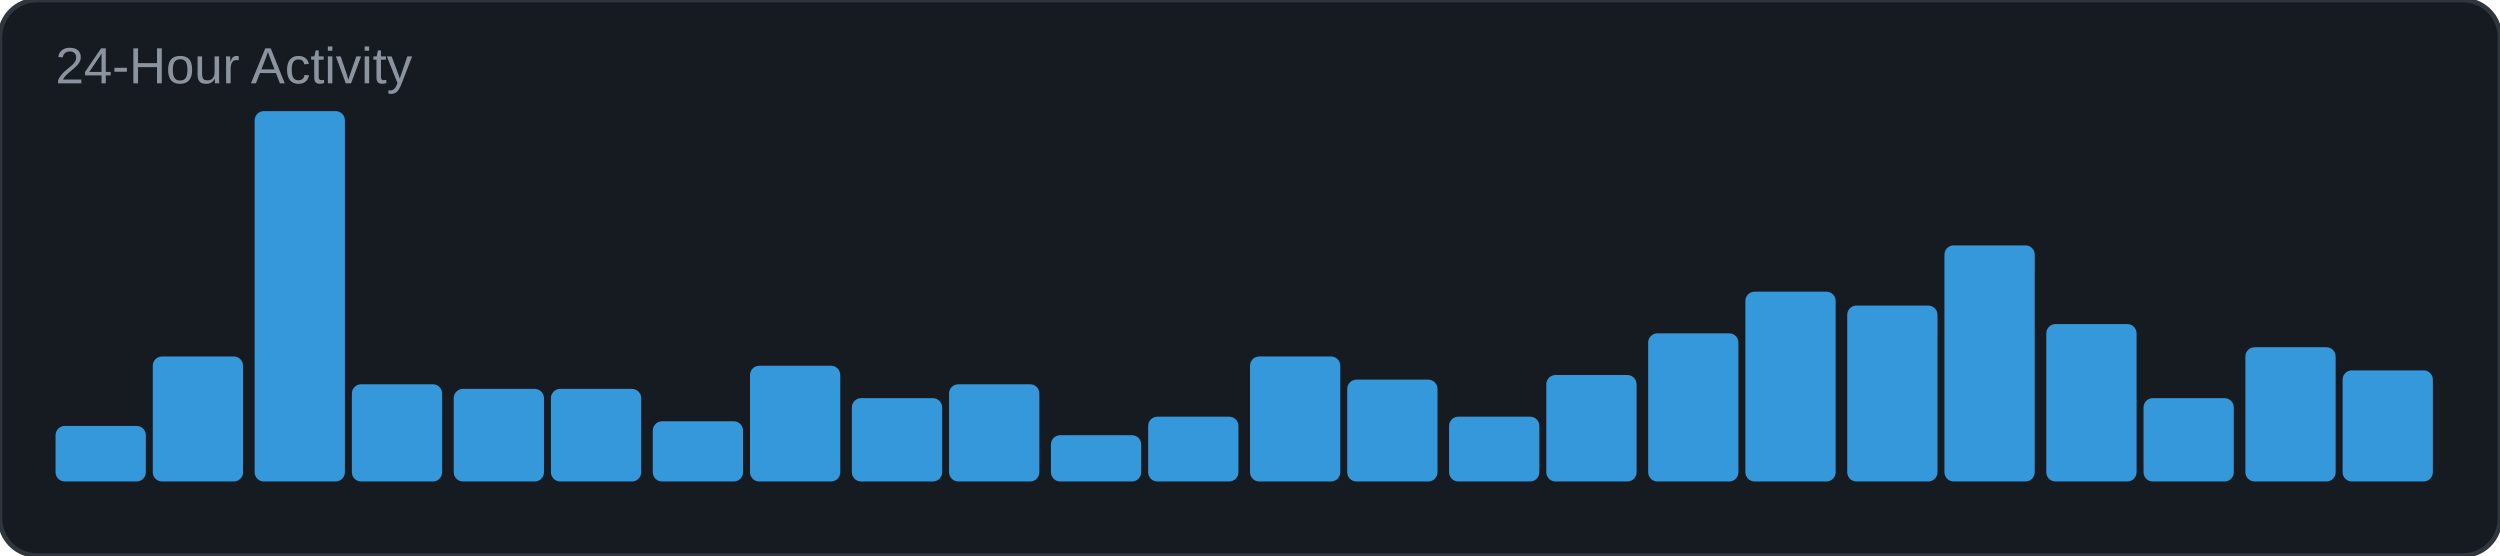
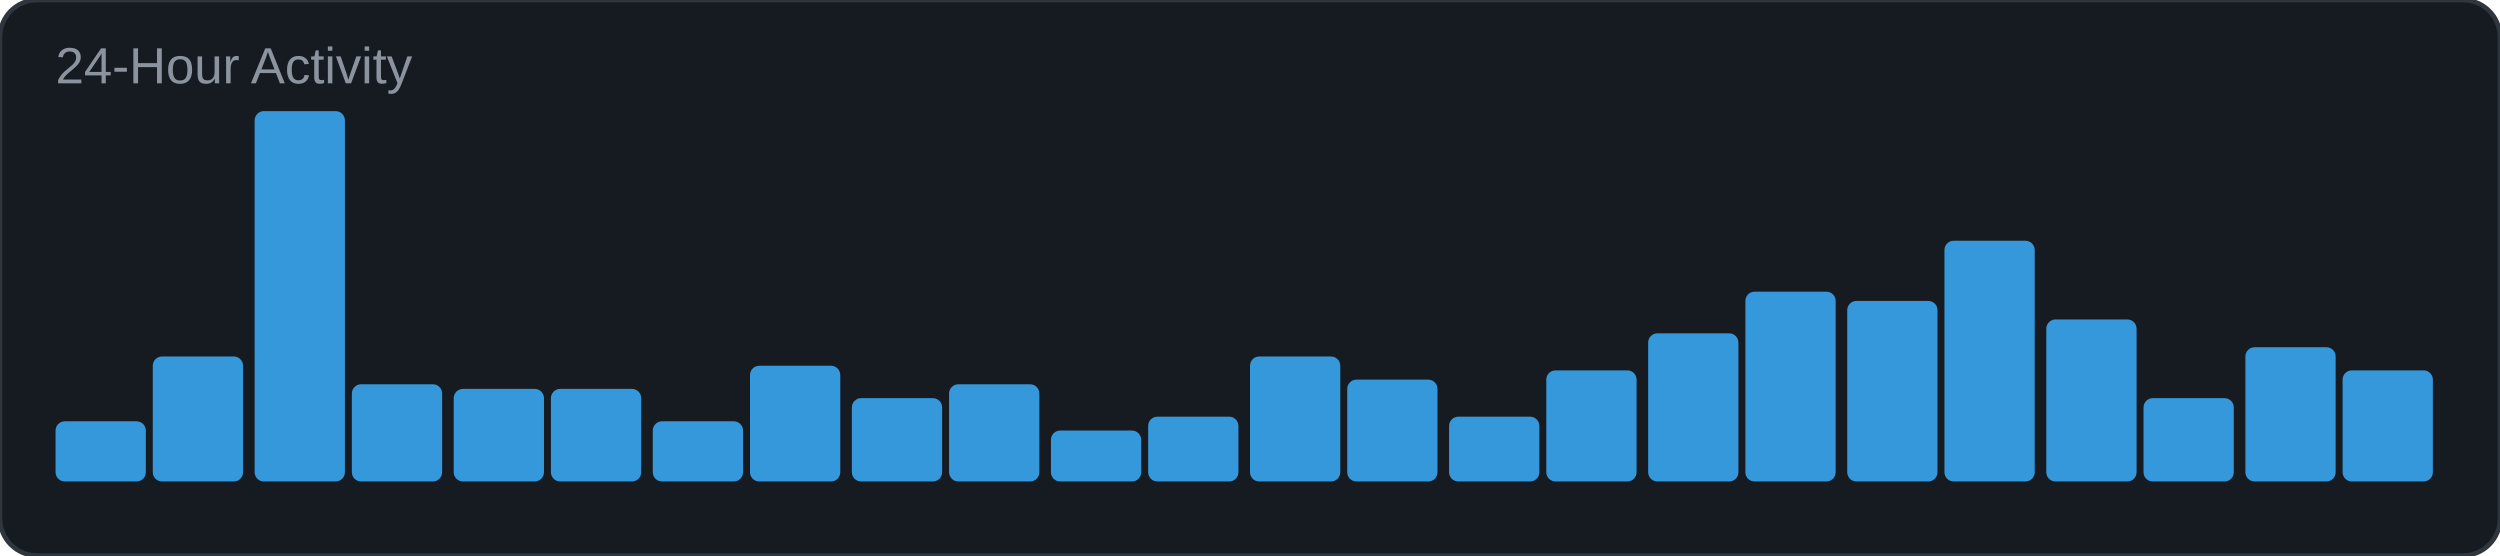
<svg xmlns="http://www.w3.org/2000/svg" width="540" height="120" viewBox="0 0 540 120">
  <rect width="540" height="120" rx="8" fill="#161b22" />
  <rect width="540" height="120" rx="8" fill="none" stroke="#30363d" stroke-width="1" />
  <text x="12" y="18" font-family="Arial, sans-serif" font-size="11" fill="#8b949e">24-Hour Activity</text>
-   <rect x="12" y="92" width="19.5" height="12" rx="2" fill="#3498db" />
+   <rect x="12" y="91" width="19.5" height="13" rx="2" fill="#3498db" />
  <rect x="33" y="77" width="19.5" height="27" rx="2" fill="#3498db" />
  <rect x="55" y="24" width="19.5" height="80" rx="2" fill="#3498db" />
  <rect x="76" y="83" width="19.5" height="21" rx="2" fill="#3498db" />
  <rect x="98" y="84" width="19.5" height="20" rx="2" fill="#3498db" />
  <rect x="119" y="84" width="19.5" height="20" rx="2" fill="#3498db" />
  <rect x="141" y="91" width="19.5" height="13" rx="2" fill="#3498db" />
  <rect x="162" y="79" width="19.5" height="25" rx="2" fill="#3498db" />
  <rect x="184" y="86" width="19.5" height="18" rx="2" fill="#3498db" />
  <rect x="205" y="83" width="19.5" height="21" rx="2" fill="#3498db" />
-   <rect x="227" y="94" width="19.5" height="10" rx="2" fill="#3498db" />
+   <rect x="227" y="93" width="19.5" height="11" rx="2" fill="#3498db" />
  <rect x="248" y="90" width="19.5" height="14" rx="2" fill="#3498db" />
  <rect x="270" y="77" width="19.5" height="27" rx="2" fill="#3498db" />
  <rect x="291" y="82" width="19.5" height="22" rx="2" fill="#3498db" />
  <rect x="313" y="90" width="19.5" height="14" rx="2" fill="#3498db" />
-   <rect x="334" y="81" width="19.5" height="23" rx="2" fill="#3498db" />
+   <rect x="334" y="80" width="19.5" height="24" rx="2" fill="#3498db" />
  <rect x="356" y="72" width="19.5" height="32" rx="2" fill="#3498db" />
  <rect x="377" y="63" width="19.5" height="41" rx="2" fill="#3498db" />
-   <rect x="399" y="66" width="19.5" height="38" rx="2" fill="#3498db" />
-   <rect x="420" y="53" width="19.5" height="51" rx="2" fill="#3498db" />
-   <rect x="442" y="70" width="19.5" height="34" rx="2" fill="#3498db" />
+   <rect x="399" y="65" width="19.5" height="39" rx="2" fill="#3498db" />
+   <rect x="420" y="52" width="19.5" height="52" rx="2" fill="#3498db" />
+   <rect x="442" y="69" width="19.5" height="35" rx="2" fill="#3498db" />
  <rect x="463" y="86" width="19.5" height="18" rx="2" fill="#3498db" />
  <rect x="485" y="75" width="19.5" height="29" rx="2" fill="#3498db" />
  <rect x="506" y="80" width="19.5" height="24" rx="2" fill="#3498db" />
</svg>
